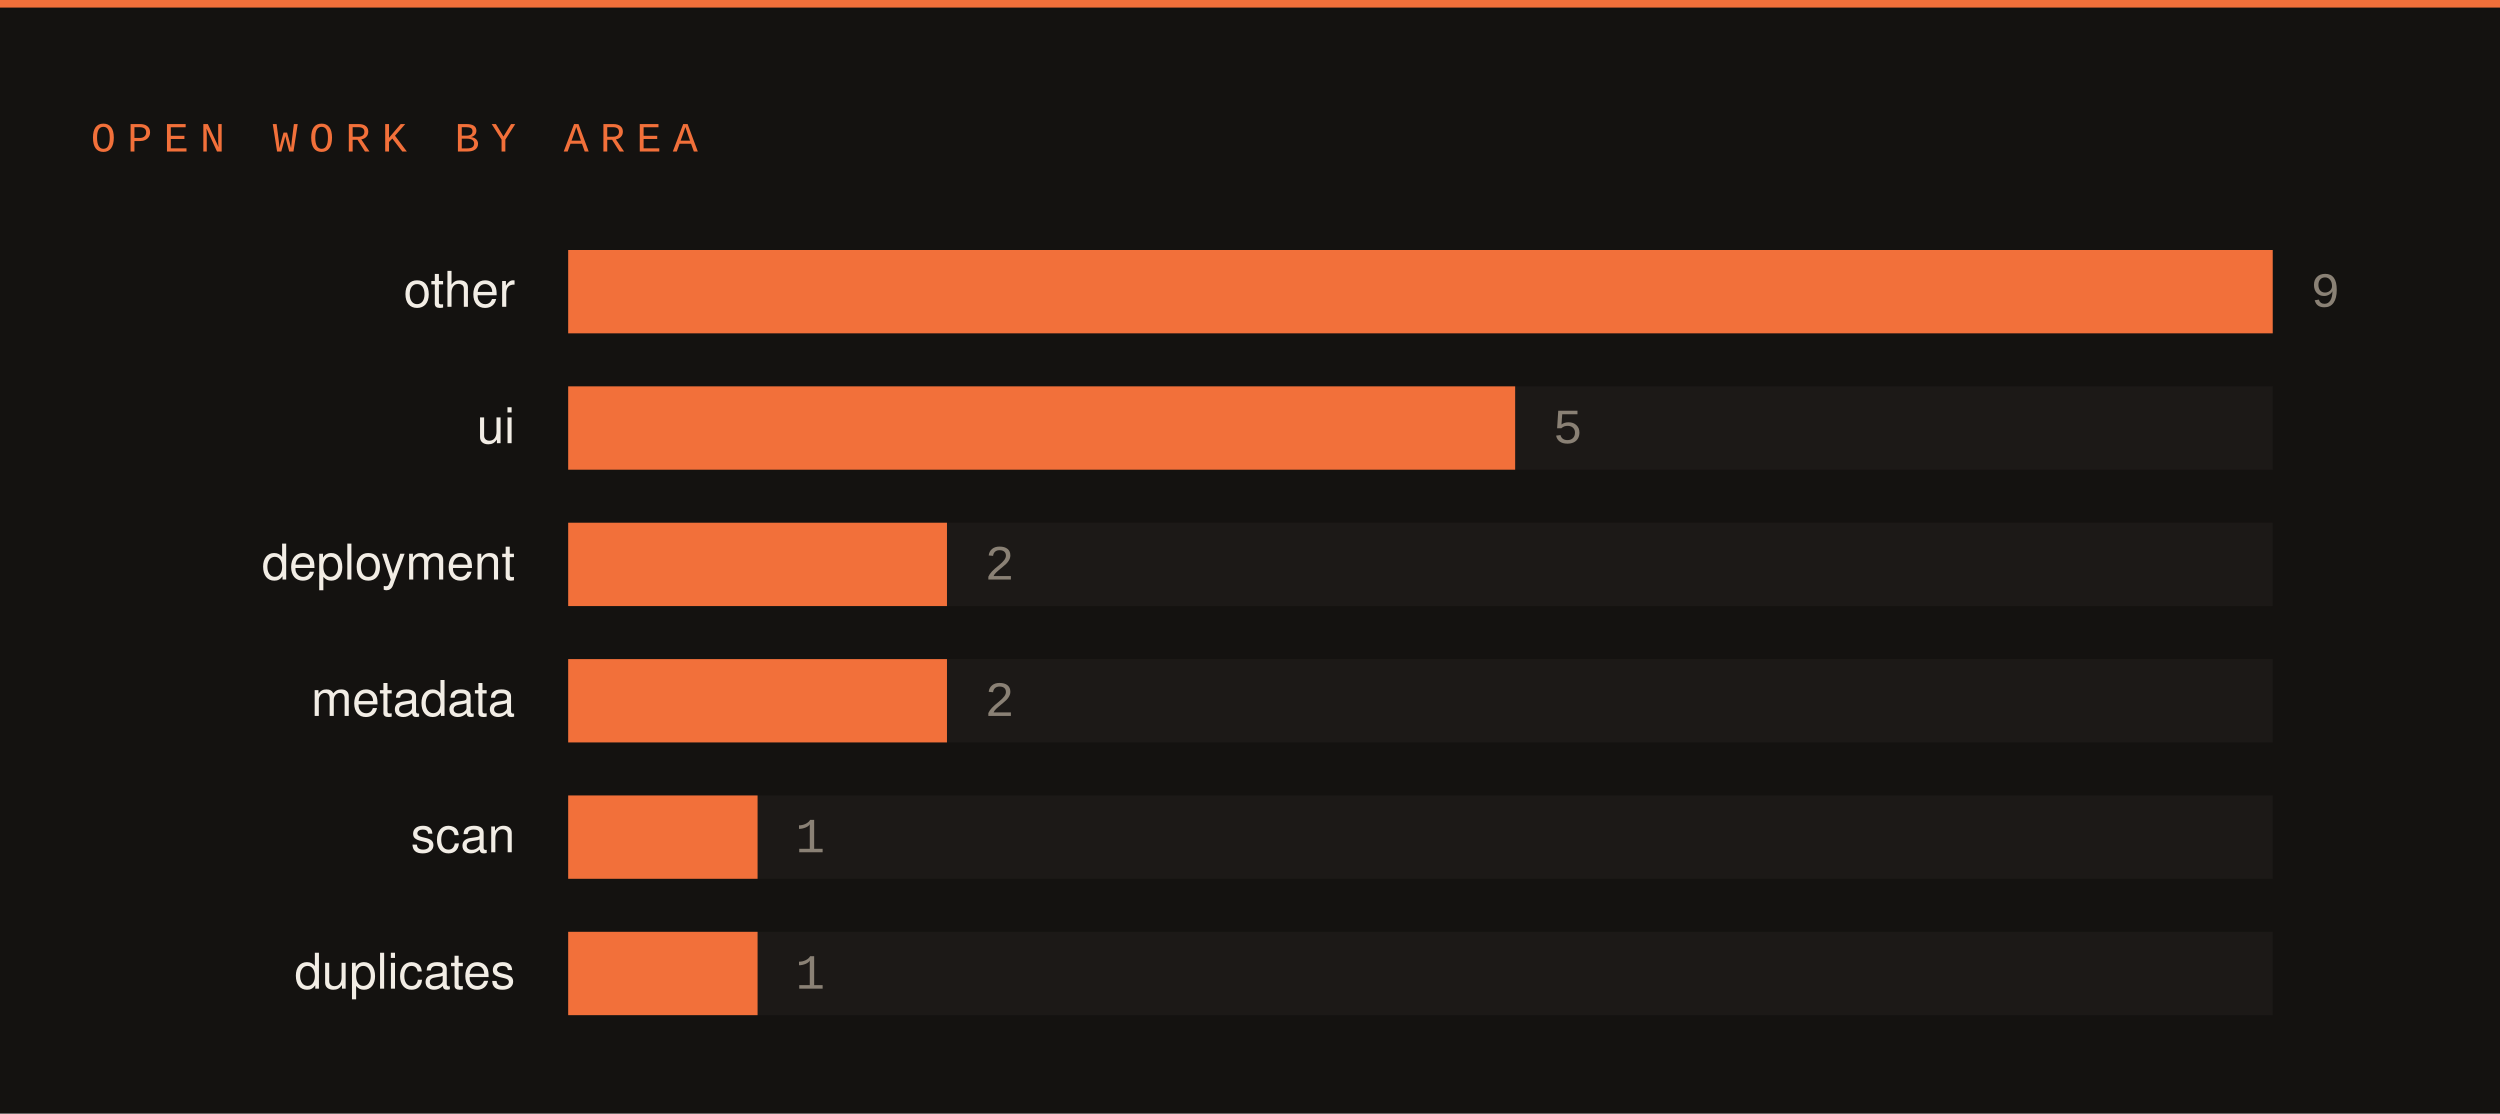
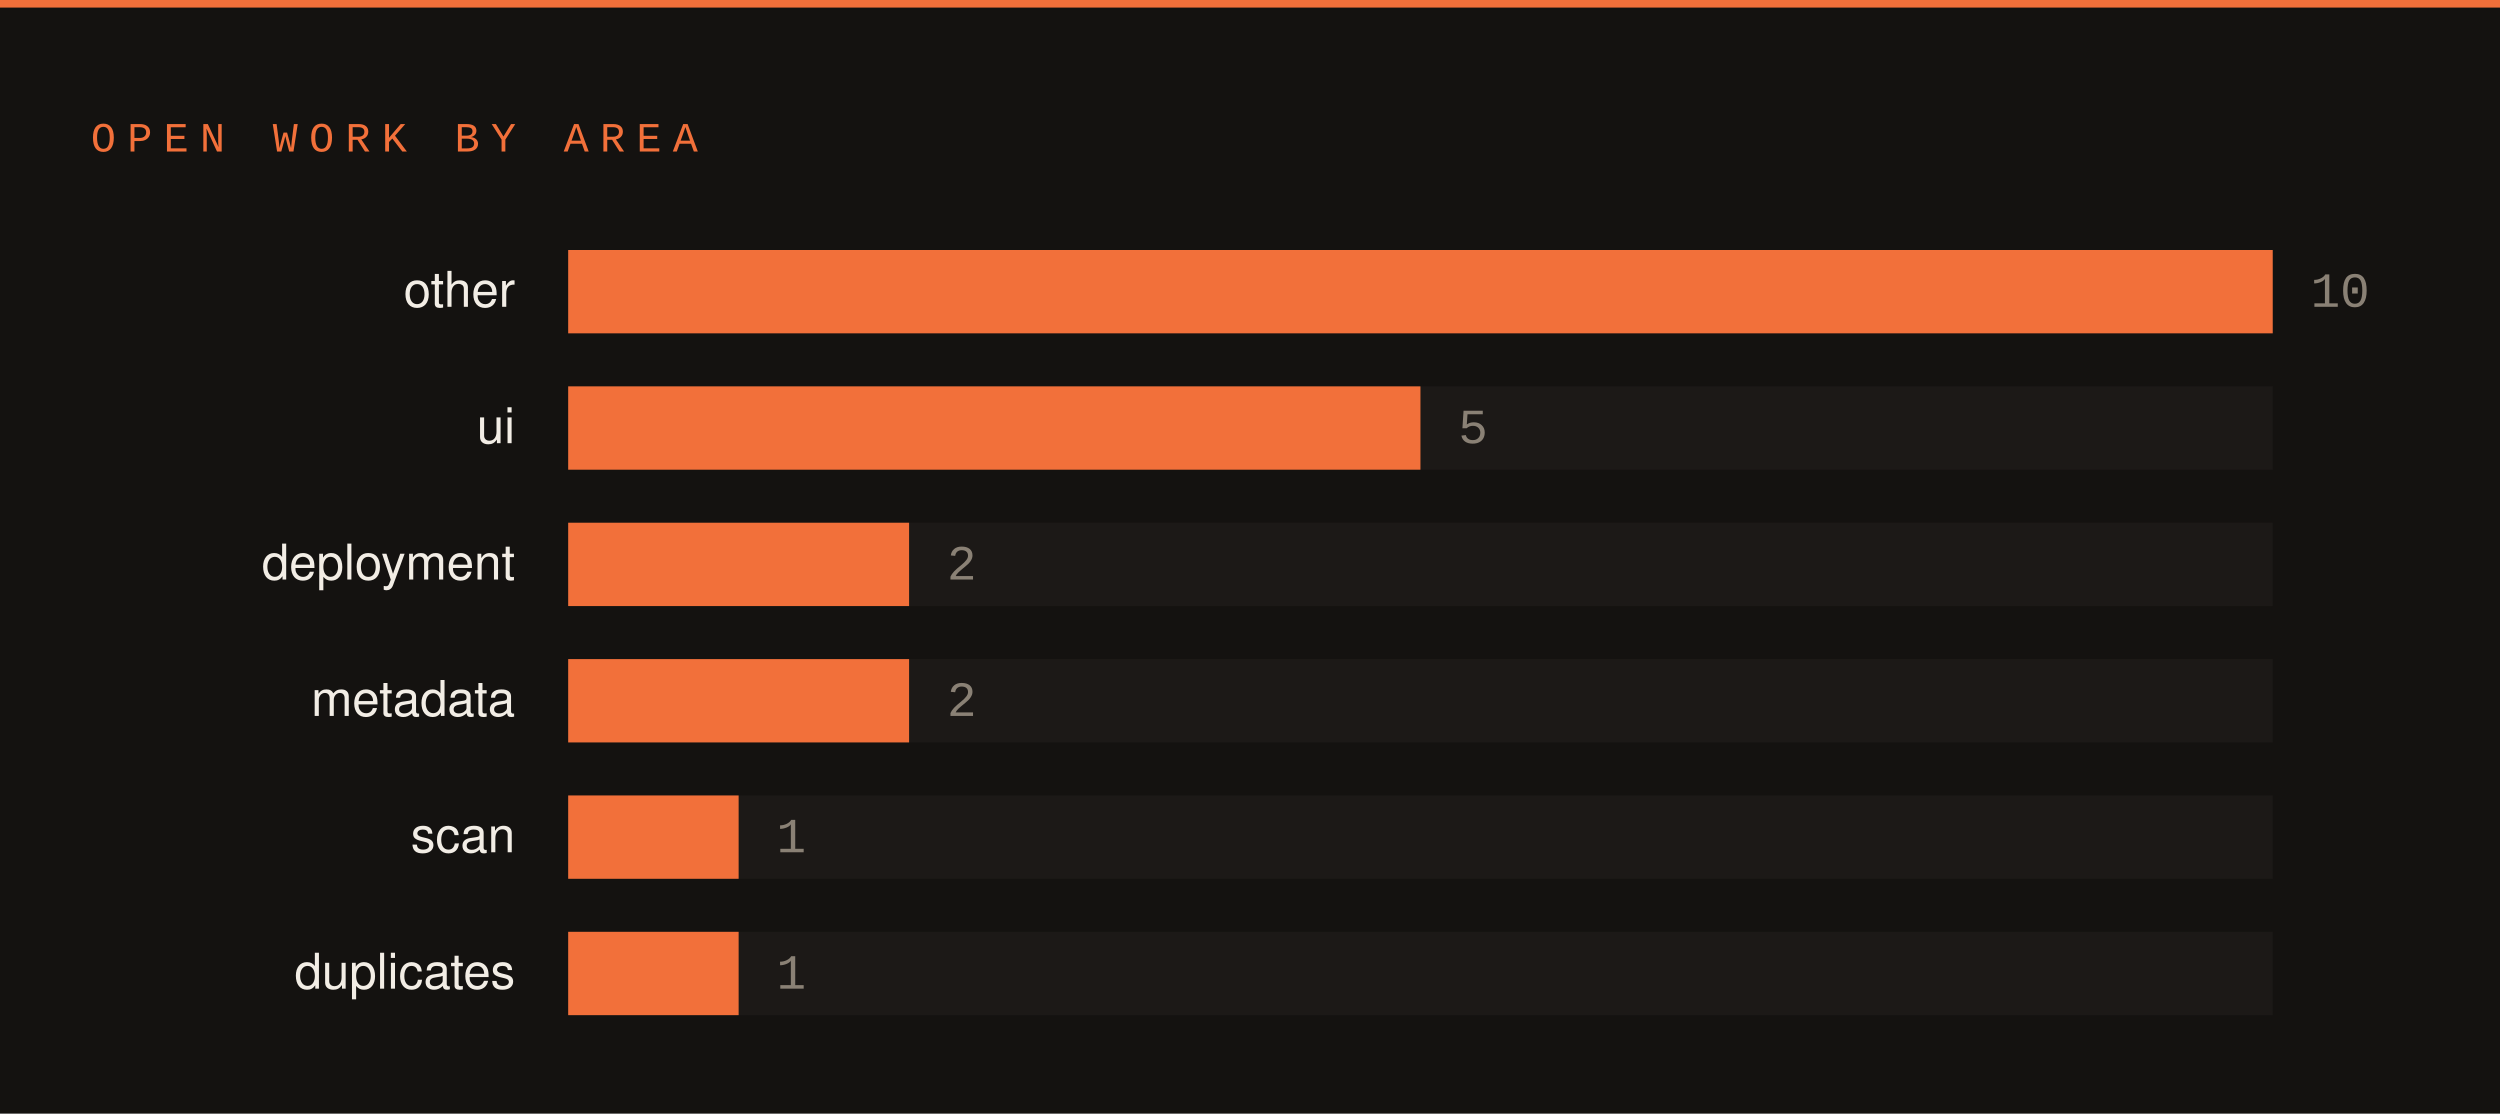
<svg xmlns="http://www.w3.org/2000/svg" width="660" height="294" viewBox="0 0 660 294">
  <rect width="660" height="294" fill="#141210" />
  <rect x="0" y="0" width="660" height="2" fill="#f2703a" />
  <text x="24" y="40" font-family="SFMono-Regular,Consolas,Liberation Mono,monospace" font-size="11" letter-spacing="3" fill="#f2703a">OPEN WORK BY AREA</text>
  <text x="136" y="81" font-family="-apple-system,Segoe UI,Helvetica,Arial,sans-serif" font-size="13" fill="#f2ede5" text-anchor="end">other</text>
  <rect x="150" y="66" width="450" height="22" fill="#1c1917" />
  <rect x="150" y="66" width="450" height="22" fill="#f2703a" />
-   <text x="610" y="81" font-family="SFMono-Regular,Consolas,Liberation Mono,monospace" font-size="13" fill="#8a8175">9</text>
+   <text x="610" y="81" font-family="SFMono-Regular,Consolas,Liberation Mono,monospace" font-size="13" fill="#8a8175">10</text>
  <text x="136" y="117" font-family="-apple-system,Segoe UI,Helvetica,Arial,sans-serif" font-size="13" fill="#f2ede5" text-anchor="end">ui</text>
  <rect x="150" y="102" width="450" height="22" fill="#1c1917" />
-   <rect x="150" y="102" width="250" height="22" fill="#f2703a" />
-   <text x="410" y="117" font-family="SFMono-Regular,Consolas,Liberation Mono,monospace" font-size="13" fill="#8a8175">5</text>
+   <rect x="150" y="102" width="225" height="22" fill="#f2703a" />
+   <text x="385" y="117" font-family="SFMono-Regular,Consolas,Liberation Mono,monospace" font-size="13" fill="#8a8175">5</text>
  <text x="136" y="153" font-family="-apple-system,Segoe UI,Helvetica,Arial,sans-serif" font-size="13" fill="#f2ede5" text-anchor="end">deployment</text>
  <rect x="150" y="138" width="450" height="22" fill="#1c1917" />
-   <rect x="150" y="138" width="100" height="22" fill="#f2703a" />
-   <text x="260" y="153" font-family="SFMono-Regular,Consolas,Liberation Mono,monospace" font-size="13" fill="#8a8175">2</text>
+   <rect x="150" y="138" width="90" height="22" fill="#f2703a" />
+   <text x="250" y="153" font-family="SFMono-Regular,Consolas,Liberation Mono,monospace" font-size="13" fill="#8a8175">2</text>
  <text x="136" y="189" font-family="-apple-system,Segoe UI,Helvetica,Arial,sans-serif" font-size="13" fill="#f2ede5" text-anchor="end">metadata</text>
  <rect x="150" y="174" width="450" height="22" fill="#1c1917" />
-   <rect x="150" y="174" width="100" height="22" fill="#f2703a" />
-   <text x="260" y="189" font-family="SFMono-Regular,Consolas,Liberation Mono,monospace" font-size="13" fill="#8a8175">2</text>
+   <rect x="150" y="174" width="90" height="22" fill="#f2703a" />
+   <text x="250" y="189" font-family="SFMono-Regular,Consolas,Liberation Mono,monospace" font-size="13" fill="#8a8175">2</text>
  <text x="136" y="225" font-family="-apple-system,Segoe UI,Helvetica,Arial,sans-serif" font-size="13" fill="#f2ede5" text-anchor="end">scan</text>
  <rect x="150" y="210" width="450" height="22" fill="#1c1917" />
-   <rect x="150" y="210" width="50" height="22" fill="#f2703a" />
-   <text x="210" y="225" font-family="SFMono-Regular,Consolas,Liberation Mono,monospace" font-size="13" fill="#8a8175">1</text>
+   <rect x="150" y="210" width="45" height="22" fill="#f2703a" />
+   <text x="205" y="225" font-family="SFMono-Regular,Consolas,Liberation Mono,monospace" font-size="13" fill="#8a8175">1</text>
  <text x="136" y="261" font-family="-apple-system,Segoe UI,Helvetica,Arial,sans-serif" font-size="13" fill="#f2ede5" text-anchor="end">duplicates</text>
  <rect x="150" y="246" width="450" height="22" fill="#1c1917" />
-   <rect x="150" y="246" width="50" height="22" fill="#f2703a" />
-   <text x="210" y="261" font-family="SFMono-Regular,Consolas,Liberation Mono,monospace" font-size="13" fill="#8a8175">1</text>
+   <rect x="150" y="246" width="45" height="22" fill="#f2703a" />
+   <text x="205" y="261" font-family="SFMono-Regular,Consolas,Liberation Mono,monospace" font-size="13" fill="#8a8175">1</text>
</svg>
